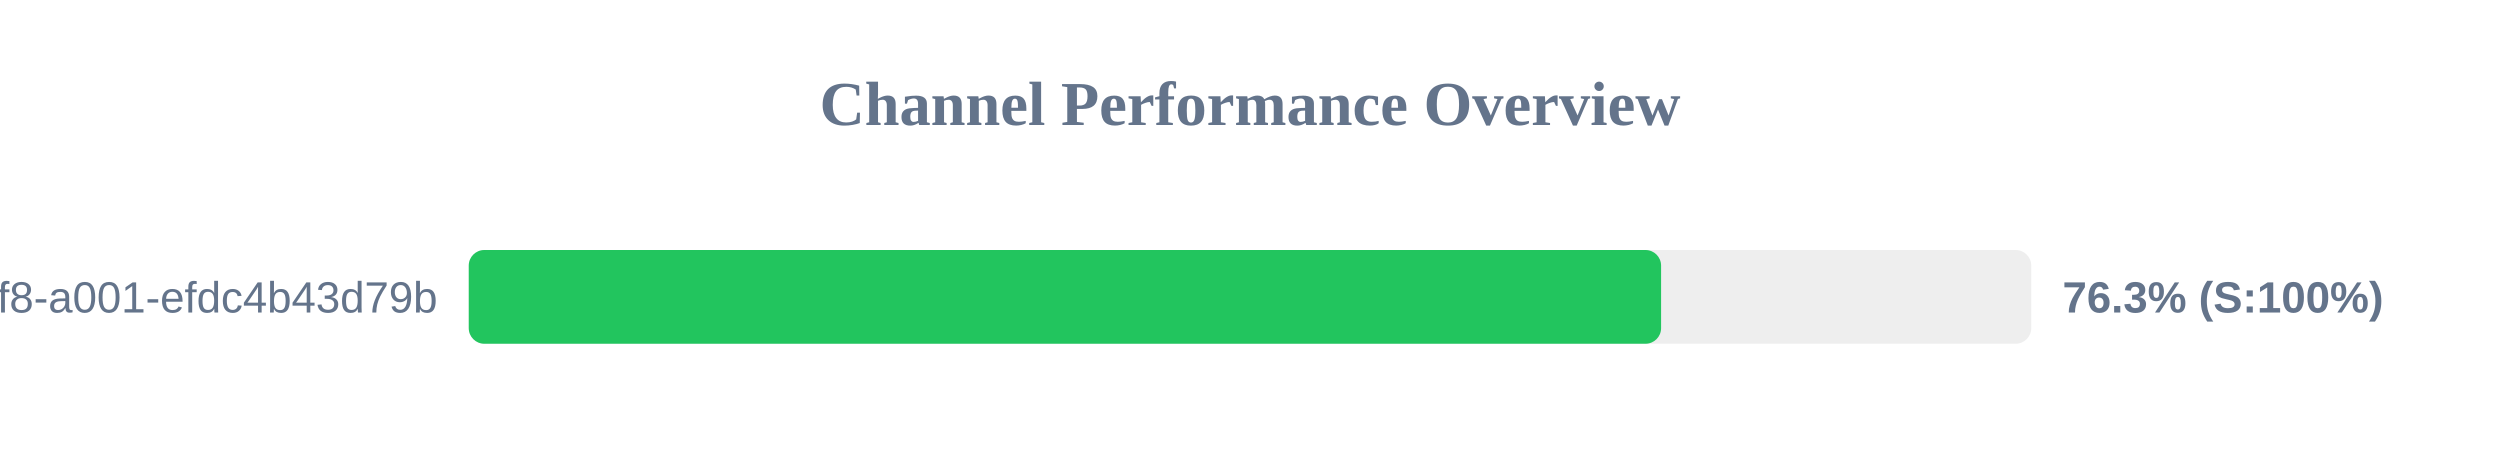
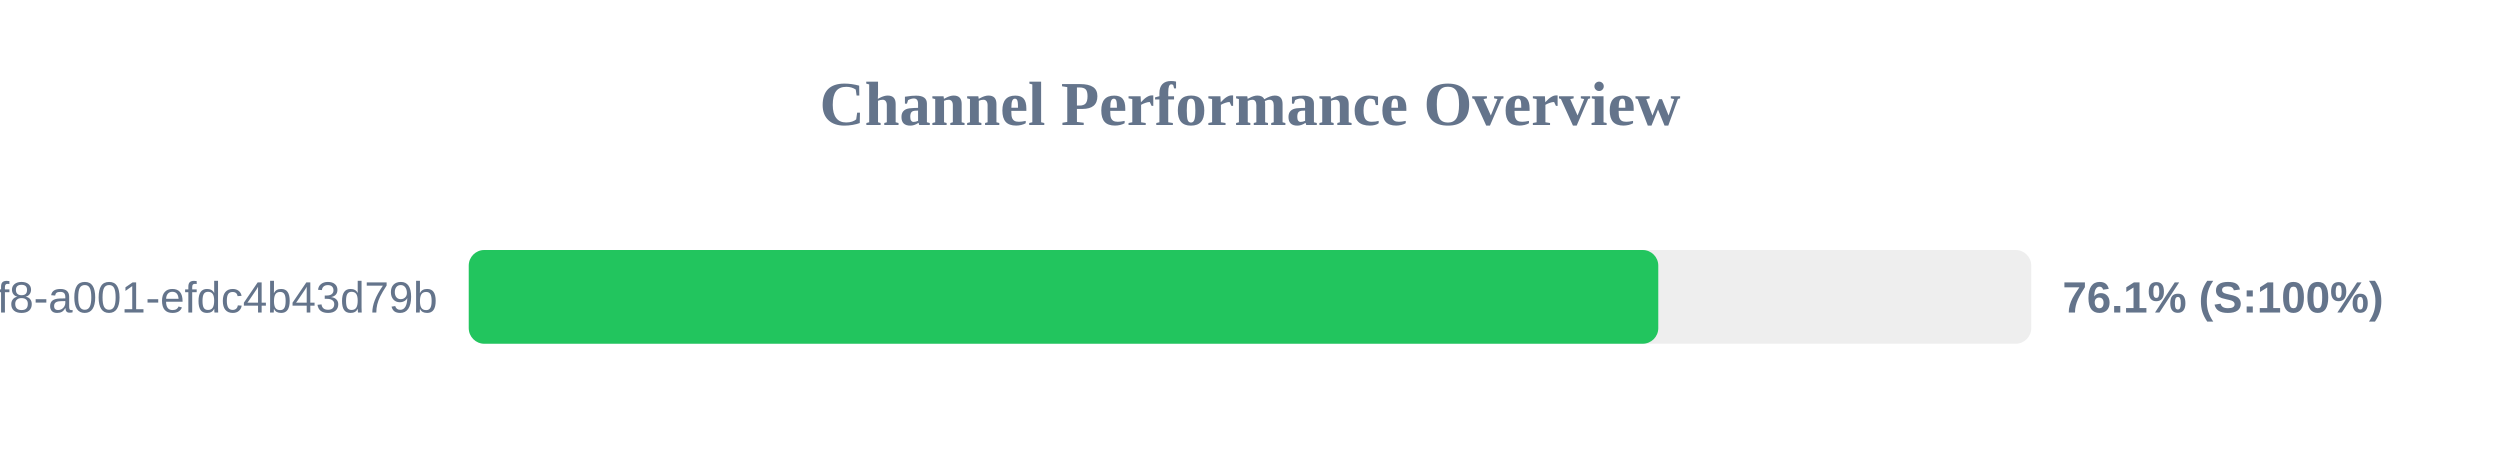
<svg xmlns="http://www.w3.org/2000/svg" width="800" height="150" version="1.1">
  <style>
        .row { font: 14px Arial; fill: #64748b; }
        .score { font: bold 14px Arial; fill: #64748b; }
    </style>
  <text x="400" y="40" text-anchor="middle" font-size="20px" font-weight="bold" fill="#64748b">Channel Performance Overview</text>
  <rect x="150" y="80" width="500" height="30" fill="#eee" rx="5" />
-   <rect x="150" y="80" width="381.55" height="30" fill="#22c55e" rx="5" />
+   <rect x="150" y="80" width="380.65" height="30" fill="#22c55e" rx="5" />
  <text x="140" y="100" text-anchor="end" class="row">?uuid=1fdb6b30-5371-4ff8-a001-efdc4b43d79b</text>
-   <text x="660" y="100" text-anchor="start" class="score">76.3% (S:100%)</text>
+   <text x="660" y="100" text-anchor="start" class="score">76.1% (S:100%)</text>
</svg>
